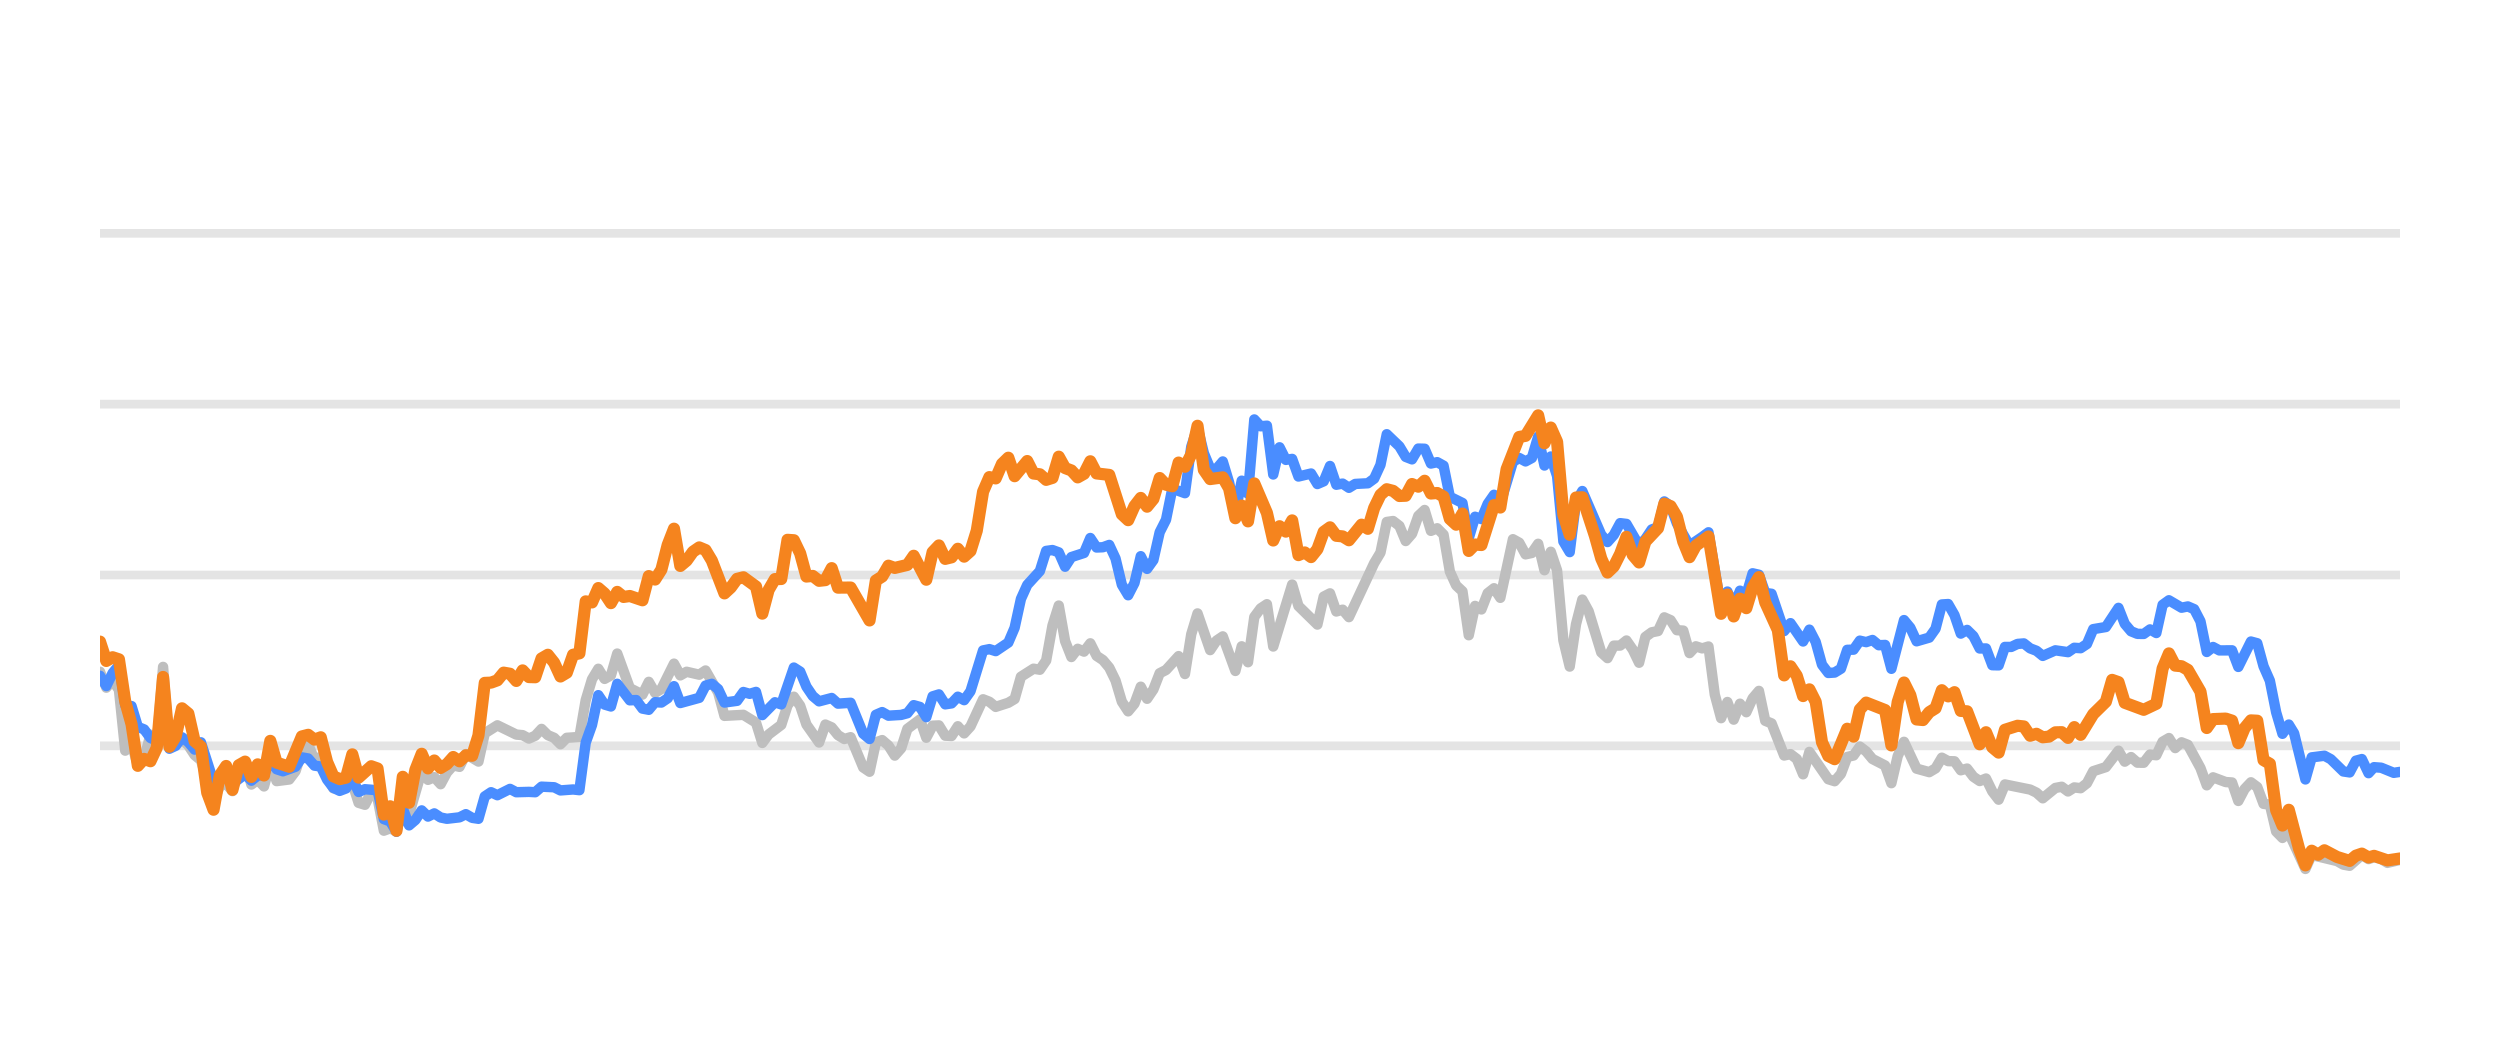
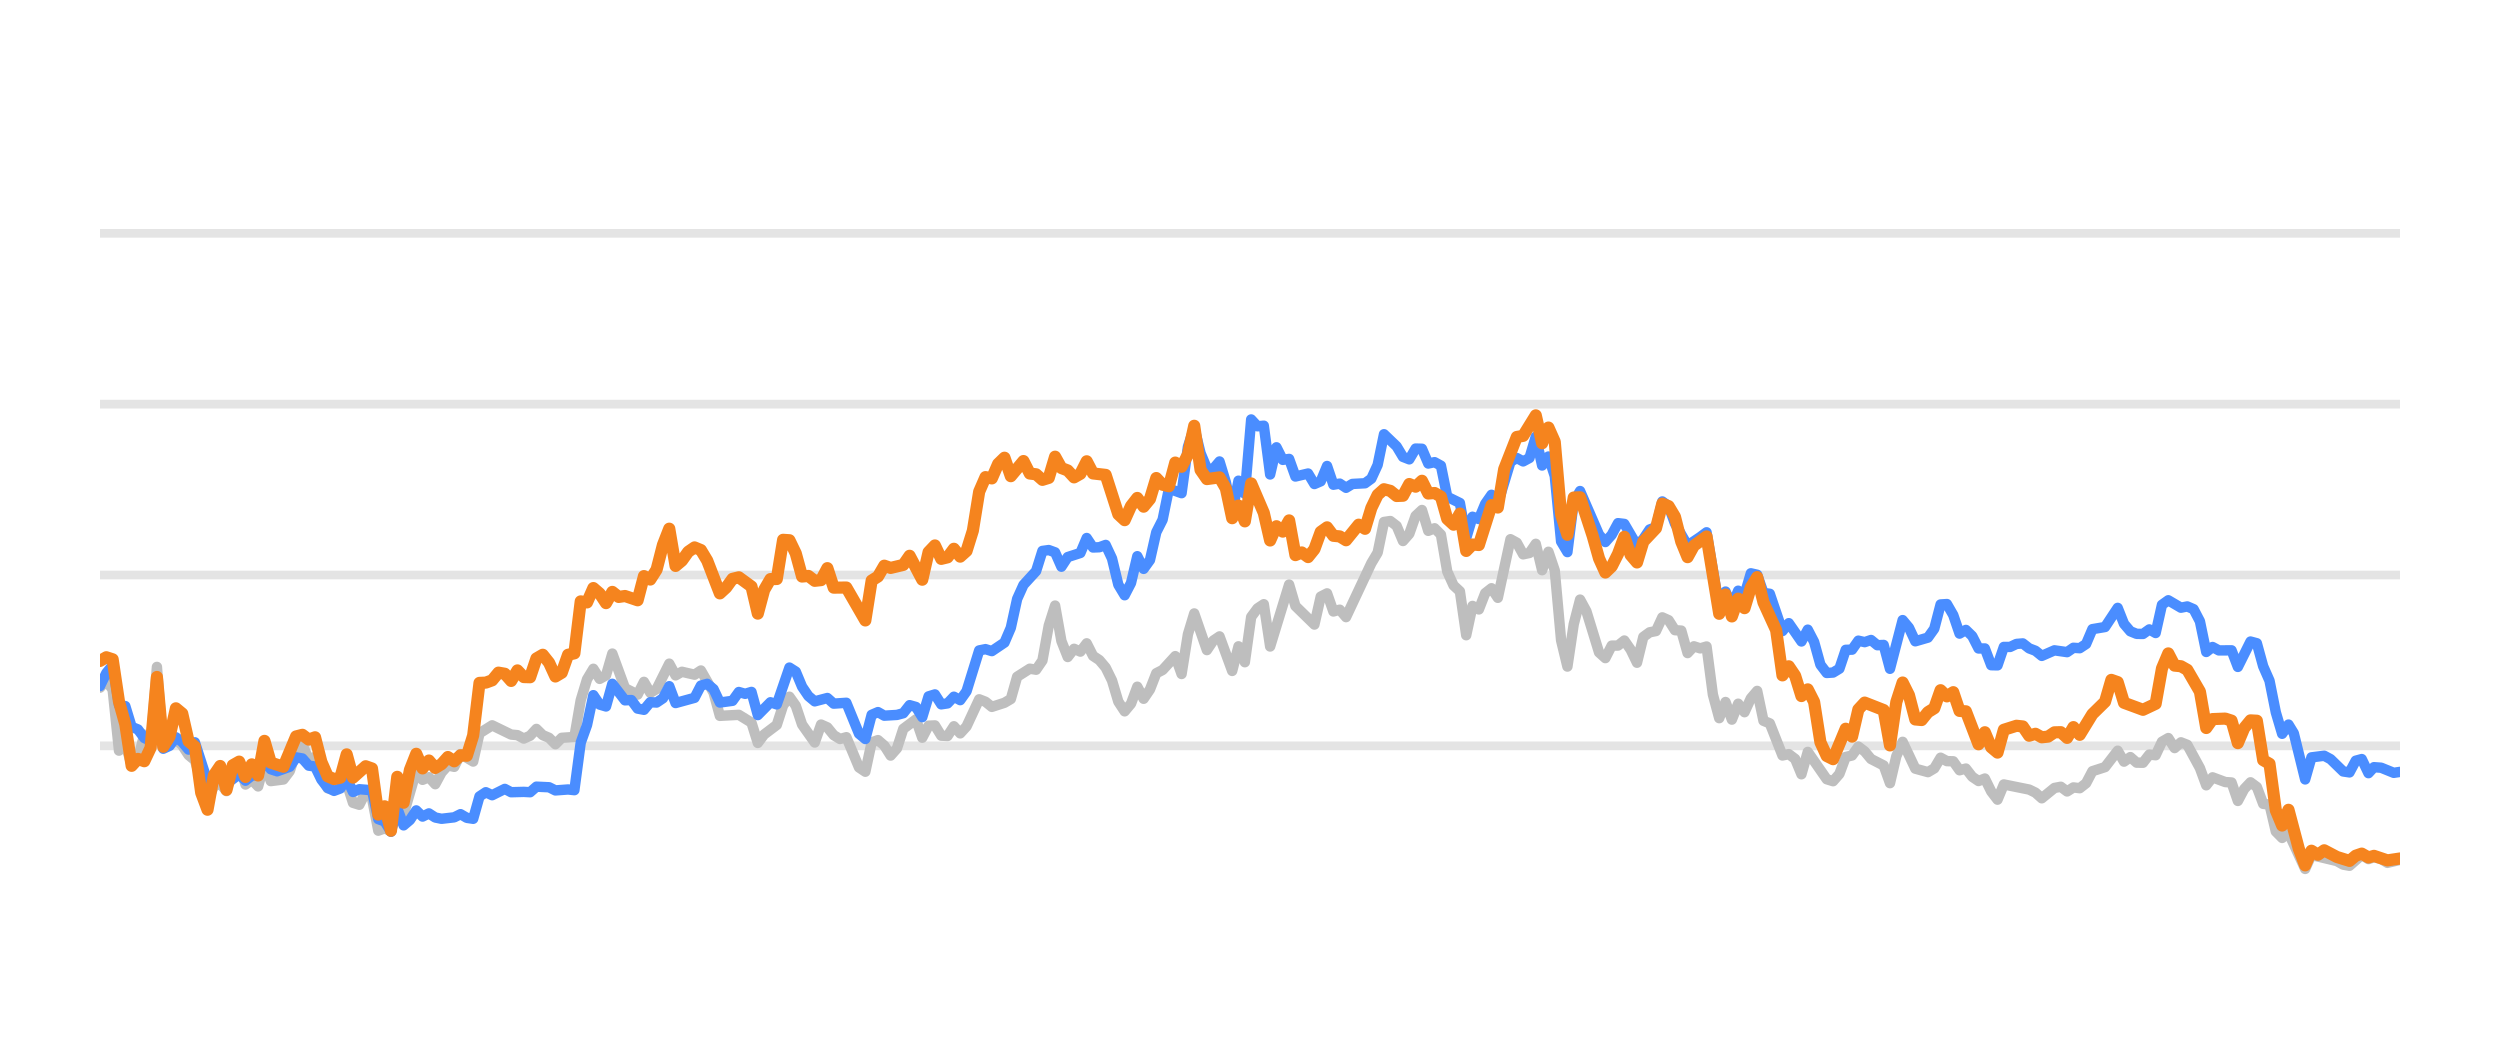
<svg xmlns="http://www.w3.org/2000/svg" width="144pt" height="60pt" viewBox="0 0 144 60" version="1.1">
  <defs>
    <style type="text/css">*{stroke-linejoin: round; stroke-linecap: butt}</style>
  </defs>
  <g id="figure_1">
    <g id="patch_1">
      <path d="M 0 60  L 144 60  L 144 0  L 0 0  L 0 60  z " style="fill: none; opacity: 0" />
    </g>
    <g id="axes_1">
      <g id="patch_2">
        <path d="M 5.76 52.8  L 138.24 52.8  L 138.24 3.6  L 5.76 3.6  L 5.76 52.8  z " style="fill: none" />
      </g>
      <g id="matplotlib.axis_1" />
      <g id="matplotlib.axis_2" />
      <g id="line2d_1">
-         <path d="M 5.76 42.96  L 138.24 42.96  " clip-path="url(#pb69db0168f)" style="fill: none; stroke: #b2b2b2; stroke-opacity: 0.35; stroke-width: 0.5; stroke-linecap: square" />
+         <path d="M 5.76 42.96  L 138.24 42.96  " clip-path="url(#p2ea56cbba3)" style="fill: none; stroke: #b2b2b2; stroke-opacity: 0.35; stroke-width: 0.5; stroke-linecap: square" />
      </g>
      <g id="line2d_2">
-         <path d="M 5.76 33.12  L 138.24 33.12  " clip-path="url(#pb69db0168f)" style="fill: none; stroke: #b2b2b2; stroke-opacity: 0.35; stroke-width: 0.5; stroke-linecap: square" />
+         <path d="M 5.76 33.12  L 138.24 33.12  " clip-path="url(#p2ea56cbba3)" style="fill: none; stroke: #b2b2b2; stroke-opacity: 0.35; stroke-width: 0.5; stroke-linecap: square" />
      </g>
      <g id="line2d_3">
-         <path d="M 5.76 23.28  L 138.24 23.28  " clip-path="url(#pb69db0168f)" style="fill: none; stroke: #b2b2b2; stroke-opacity: 0.35; stroke-width: 0.5; stroke-linecap: square" />
+         <path d="M 5.76 23.28  L 138.24 23.28  " clip-path="url(#p2ea56cbba3)" style="fill: none; stroke: #b2b2b2; stroke-opacity: 0.35; stroke-width: 0.5; stroke-linecap: square" />
      </g>
      <g id="line2d_4">
-         <path d="M 5.76 13.44  L 138.24 13.44  " clip-path="url(#pb69db0168f)" style="fill: none; stroke: #b2b2b2; stroke-opacity: 0.35; stroke-width: 0.5; stroke-linecap: square" />
+         <path d="M 5.76 13.44  L 138.24 13.44  " clip-path="url(#p2ea56cbba3)" style="fill: none; stroke: #b2b2b2; stroke-opacity: 0.35; stroke-width: 0.5; stroke-linecap: square" />
      </g>
      <g id="line2d_5">
-         <path d="M 5.76 38.694  L 6.123 39.609  L 6.487 39.191  L 6.85 39.728  L 7.213 43.236  L 7.577 42.817  L 7.94 44.082  L 8.303 43.698  L 8.667 42.32  L 9.03 42.94  L 9.393 38.414  L 9.757 43.058  L 10.12 42.724  L 10.483 42.581  L 10.847 42.935  L 11.21 43.491  L 11.573 43.791  L 12.3 46.148  L 12.663 45.282  L 13.026 45.135  L 13.39 45.568  L 13.753 44.224  L 14.116 43.929  L 14.48 45.189  L 14.843 44.913  L 15.206 45.297  L 15.57 43.954  L 15.933 44.992  L 16.66 44.898  L 17.023 44.416  L 17.386 43.309  L 17.75 42.871  L 18.113 43.762  L 18.476 43.595  L 18.84 44.761  L 19.203 45.405  L 19.93 45.356  L 20.293 45.105  L 20.656 46.242  L 21.02 46.355  L 21.383 45.636  L 21.746 45.971  L 22.11 47.846  L 22.473 47.713  L 22.836 47.88  L 23.2 46.128  L 23.563 46.916  L 24.29 44.406  L 24.653 44.918  L 25.016 44.766  L 25.38 45.169  L 25.743 44.495  L 26.106 44.087  L 26.469 44.17  L 26.833 43.432  L 27.559 43.865  L 27.923 42.237  L 28.649 41.779  L 29.739 42.311  L 30.103 42.345  L 30.466 42.542  L 30.829 42.379  L 31.193 41.986  L 31.556 42.345  L 31.919 42.498  L 32.283 42.867  L 32.646 42.498  L 33.373 42.448  L 33.736 40.333  L 34.099 39.127  L 34.463 38.522  L 34.826 39.103  L 35.189 38.901  L 35.553 37.646  L 36.279 39.639  L 37.006 40.008  L 37.369 39.275  L 37.733 39.905  L 38.096 39.688  L 38.822 38.227  L 39.186 38.901  L 39.549 38.694  L 40.276 38.862  L 40.639 38.621  L 41.366 39.89  L 41.729 41.233  L 42.819 41.174  L 43.546 41.622  L 43.909 42.793  L 44.272 42.306  L 44.999 41.755  L 45.362 40.628  L 45.726 40.131  L 46.089 40.648  L 46.452 41.735  L 47.179 42.768  L 47.542 41.735  L 47.906 41.897  L 48.269 42.345  L 48.632 42.566  L 48.996 42.463  L 49.722 44.205  L 50.086 44.451  L 50.449 42.763  L 50.812 42.63  L 51.176 42.945  L 51.539 43.521  L 51.902 43.108  L 52.265 41.981  L 52.992 41.44  L 53.355 42.493  L 53.719 41.799  L 54.082 41.784  L 54.445 42.375  L 54.809 42.394  L 55.172 41.833  L 55.535 42.242  L 55.899 41.843  L 56.625 40.279  L 56.989 40.421  L 57.352 40.716  L 58.079 40.48  L 58.442 40.264  L 58.805 38.98  L 59.532 38.517  L 59.895 38.576  L 60.259 38.045  L 60.622 36.033  L 60.985 34.881  L 61.349 36.923  L 61.712 37.843  L 62.075 37.371  L 62.439 37.533  L 62.802 37.056  L 63.165 37.779  L 63.529 38.02  L 63.892 38.453  L 64.255 39.196  L 64.619 40.416  L 64.982 40.972  L 65.345 40.534  L 65.708 39.555  L 66.072 40.249  L 66.435 39.713  L 66.798 38.778  L 67.162 38.591  L 67.888 37.794  L 68.252 38.822  L 68.615 36.534  L 68.978 35.334  L 69.705 37.445  L 70.068 36.903  L 70.432 36.657  L 71.158 38.645  L 71.522 37.228  L 71.885 38.143  L 72.248 35.536  L 72.612 35.044  L 72.975 34.803  L 73.338 37.238  L 74.428 33.671  L 74.792 34.906  L 75.882 35.974  L 76.245 34.365  L 76.608 34.178  L 76.972 35.221  L 77.335 35.118  L 77.698 35.546  L 79.151 32.441  L 79.515 31.831  L 79.878 30.065  L 80.241 30.011  L 80.605 30.291  L 80.968 31.162  L 81.331 30.749  L 81.695 29.715  L 82.058 29.376  L 82.421 30.576  L 82.785 30.429  L 83.148 30.793  L 83.511 32.918  L 83.875 33.72  L 84.238 34.06  L 84.601 36.589  L 84.965 34.901  L 85.328 35.103  L 85.691 34.168  L 86.055 33.883  L 86.418 34.434  L 87.145 31.059  L 87.508 31.26  L 87.871 31.929  L 88.235 31.851  L 88.598 31.324  L 88.961 32.844  L 89.325 31.782  L 89.688 32.859  L 90.051 36.884  L 90.415 38.394  L 90.778 35.954  L 91.141 34.537  L 91.505 35.206  L 92.231 37.578  L 92.594 37.907  L 92.958 37.189  L 93.321 37.184  L 93.684 36.894  L 94.048 37.42  L 94.411 38.173  L 94.774 36.687  L 95.138 36.421  L 95.501 36.348  L 95.864 35.56  L 96.228 35.723  L 96.591 36.298  L 96.954 36.323  L 97.318 37.617  L 97.681 37.228  L 98.044 37.346  L 98.408 37.238  L 98.771 40.008  L 99.134 41.366  L 99.498 40.436  L 99.861 41.45  L 100.224 40.534  L 100.588 41.022  L 100.951 40.224  L 101.314 39.796  L 101.678 41.518  L 102.041 41.666  L 102.768 43.516  L 103.131 43.437  L 103.494 43.713  L 103.858 44.598  L 104.221 43.309  L 105.311 44.884  L 105.674 44.997  L 106.037 44.579  L 106.401 43.6  L 106.764 43.516  L 107.127 43.004  L 107.491 43.28  L 107.854 43.718  L 108.581 44.092  L 108.944 45.11  L 109.307 43.555  L 109.671 42.729  L 110.397 44.274  L 111.124 44.475  L 111.487 44.259  L 111.851 43.644  L 112.214 43.841  L 112.577 43.851  L 112.941 44.367  L 113.304 44.269  L 113.667 44.741  L 114.031 44.987  L 114.394 44.844  L 114.757 45.587  L 115.121 46.06  L 115.484 45.184  L 116.937 45.479  L 117.301 45.656  L 117.664 45.981  L 118.39 45.386  L 118.754 45.317  L 119.117 45.587  L 119.48 45.356  L 119.844 45.4  L 120.207 45.115  L 120.57 44.421  L 121.297 44.185  L 122.024 43.24  L 122.387 43.87  L 122.75 43.609  L 123.114 43.929  L 123.477 43.934  L 123.84 43.462  L 124.204 43.501  L 124.567 42.724  L 124.93 42.512  L 125.294 43.088  L 125.657 42.758  L 126.02 42.901  L 126.747 44.239  L 127.11 45.233  L 127.474 44.775  L 128.2 45.046  L 128.564 45.071  L 128.927 46.133  L 129.29 45.445  L 129.654 45.061  L 130.017 45.331  L 130.38 46.301  L 130.744 46.345  L 131.107 47.895  L 131.47 48.264  L 131.833 47.964  L 132.792 50.05  L 133.154 49.248  L 134.614 49.597  L 134.976 49.804  L 135.339 49.868  L 136.042 49.248  L 136.429 49.484  L 136.746 49.376  L 137.155 49.479  L 137.518 49.7  L 138.24 49.528  L 138.24 49.528  " clip-path="url(#pb69db0168f)" style="fill: none; stroke: #bebebe; stroke-width: 0.6; stroke-linecap: round" />
+         <path d="M 5.76 39.609  L 6.124 39.191  L 6.489 39.728  L 6.853 43.236  L 7.217 42.817  L 7.582 44.082  L 7.946 43.698  L 8.31 42.32  L 8.675 42.94  L 9.039 38.414  L 9.403 43.058  L 9.768 42.724  L 10.132 42.581  L 10.496 42.935  L 10.861 43.491  L 11.225 43.791  L 11.953 46.148  L 12.318 45.282  L 12.682 45.135  L 13.046 45.568  L 13.411 44.224  L 13.775 43.929  L 14.139 45.189  L 14.504 44.913  L 14.868 45.297  L 15.232 43.954  L 15.597 44.992  L 16.325 44.898  L 16.69 44.416  L 17.054 43.309  L 17.418 42.871  L 17.783 43.762  L 18.147 43.595  L 18.511 44.761  L 18.876 45.405  L 19.604 45.356  L 19.969 45.105  L 20.333 46.242  L 20.697 46.355  L 21.062 45.636  L 21.426 45.971  L 21.79 47.846  L 22.155 47.713  L 22.519 47.88  L 22.883 46.128  L 23.248 46.916  L 23.976 44.406  L 24.34 44.918  L 24.705 44.766  L 25.069 45.169  L 25.433 44.495  L 25.798 44.087  L 26.162 44.17  L 26.526 43.432  L 27.255 43.865  L 27.619 42.237  L 28.348 41.779  L 29.441 42.311  L 29.805 42.345  L 30.17 42.542  L 30.534 42.379  L 30.898 41.986  L 31.263 42.345  L 31.627 42.498  L 31.991 42.867  L 32.356 42.498  L 33.084 42.448  L 33.449 40.333  L 33.813 39.127  L 34.177 38.522  L 34.542 39.103  L 34.906 38.901  L 35.27 37.646  L 35.999 39.639  L 36.727 40.008  L 37.092 39.275  L 37.456 39.905  L 37.82 39.688  L 38.549 38.227  L 38.913 38.901  L 39.278 38.694  L 40.006 38.862  L 40.371 38.621  L 41.099 39.89  L 41.464 41.233  L 42.557 41.174  L 43.285 41.622  L 43.65 42.793  L 44.014 42.306  L 44.743 41.755  L 45.107 40.628  L 45.471 40.131  L 45.836 40.648  L 46.2 41.735  L 46.929 42.768  L 47.293 41.735  L 47.657 41.897  L 48.022 42.345  L 48.386 42.566  L 48.75 42.463  L 49.479 44.205  L 49.843 44.451  L 50.207 42.763  L 50.572 42.63  L 50.936 42.945  L 51.3 43.521  L 51.665 43.108  L 52.029 41.981  L 52.758 41.44  L 53.122 42.493  L 53.486 41.799  L 53.851 41.784  L 54.215 42.375  L 54.579 42.394  L 54.944 41.833  L 55.308 42.242  L 55.672 41.843  L 56.401 40.279  L 56.765 40.421  L 57.13 40.716  L 57.858 40.48  L 58.223 40.264  L 58.587 38.98  L 59.316 38.517  L 59.68 38.576  L 60.044 38.045  L 60.408 36.033  L 60.773 34.881  L 61.137 36.923  L 61.501 37.843  L 61.866 37.371  L 62.23 37.533  L 62.594 37.056  L 62.959 37.779  L 63.323 38.02  L 63.687 38.453  L 64.052 39.196  L 64.416 40.416  L 64.78 40.972  L 65.145 40.534  L 65.509 39.555  L 65.873 40.249  L 66.238 39.713  L 66.602 38.778  L 66.966 38.591  L 67.695 37.794  L 68.059 38.822  L 68.424 36.534  L 68.788 35.334  L 69.517 37.445  L 69.881 36.903  L 70.245 36.657  L 70.974 38.645  L 71.338 37.228  L 71.703 38.143  L 72.067 35.536  L 72.431 35.044  L 72.795 34.803  L 73.16 37.238  L 74.253 33.671  L 74.617 34.906  L 75.71 35.974  L 76.074 34.365  L 76.439 34.178  L 76.803 35.221  L 77.167 35.118  L 77.532 35.546  L 78.989 32.441  L 79.353 31.831  L 79.718 30.065  L 80.082 30.011  L 80.446 30.291  L 80.811 31.162  L 81.175 30.749  L 81.539 29.715  L 81.904 29.376  L 82.268 30.576  L 82.632 30.429  L 82.997 30.793  L 83.361 32.918  L 83.725 33.72  L 84.09 34.06  L 84.454 36.589  L 84.818 34.901  L 85.182 35.103  L 85.547 34.168  L 85.911 33.883  L 86.275 34.434  L 87.004 31.059  L 87.368 31.26  L 87.733 31.929  L 88.097 31.851  L 88.461 31.324  L 88.826 32.844  L 89.19 31.782  L 89.554 32.859  L 89.919 36.884  L 90.283 38.394  L 90.647 35.954  L 91.012 34.537  L 91.376 35.206  L 92.105 37.578  L 92.469 37.907  L 92.833 37.189  L 93.198 37.184  L 93.562 36.894  L 93.926 37.42  L 94.291 38.173  L 94.655 36.687  L 95.019 36.421  L 95.384 36.348  L 95.748 35.56  L 96.112 35.723  L 96.477 36.298  L 96.841 36.323  L 97.205 37.617  L 97.569 37.228  L 97.934 37.346  L 98.298 37.238  L 98.662 40.008  L 99.027 41.366  L 99.391 40.436  L 99.755 41.45  L 100.12 40.534  L 100.484 41.022  L 100.848 40.224  L 101.213 39.796  L 101.577 41.518  L 101.941 41.666  L 102.67 43.516  L 103.034 43.437  L 103.399 43.713  L 103.763 44.598  L 104.127 43.309  L 105.22 44.884  L 105.585 44.997  L 105.949 44.579  L 106.313 43.6  L 106.678 43.516  L 107.042 43.004  L 107.406 43.28  L 107.771 43.718  L 108.499 44.092  L 108.863 45.11  L 109.228 43.555  L 109.592 42.729  L 110.321 44.274  L 111.049 44.475  L 111.414 44.259  L 111.778 43.644  L 112.142 43.841  L 112.507 43.851  L 112.871 44.367  L 113.235 44.269  L 113.6 44.741  L 113.964 44.987  L 114.328 44.844  L 114.693 45.587  L 115.057 46.06  L 115.421 45.184  L 116.879 45.479  L 117.243 45.656  L 117.607 45.981  L 118.336 45.386  L 118.7 45.317  L 119.065 45.587  L 119.429 45.356  L 119.793 45.4  L 120.158 45.115  L 120.522 44.421  L 121.25 44.185  L 121.979 43.24  L 122.343 43.87  L 122.708 43.609  L 123.072 43.929  L 123.436 43.934  L 123.801 43.462  L 124.165 43.501  L 124.529 42.724  L 124.894 42.512  L 125.258 43.088  L 125.622 42.758  L 125.987 42.901  L 126.715 44.239  L 127.08 45.233  L 127.444 44.775  L 128.173 45.046  L 128.537 45.071  L 128.901 46.133  L 129.266 45.445  L 129.63 45.061  L 129.994 45.331  L 130.359 46.301  L 130.723 46.345  L 131.087 47.895  L 131.452 48.264  L 131.816 47.964  L 132.777 50.05  L 133.14 49.248  L 134.604 49.597  L 134.967 49.804  L 135.331 49.868  L 136.036 49.248  L 136.424 49.484  L 136.742 49.376  L 137.152 49.479  L 137.516 49.7  L 138.24 49.528  L 138.24 49.528  " clip-path="url(#p2ea56cbba3)" style="fill: none; stroke: #bebebe; stroke-width: 0.6; stroke-linecap: round" />
      </g>
      <g id="line2d_6">
-         <path d="M 5.76 38.926  L 6.123 39.516  L 6.487 38.768  L 6.85 38.32  L 7.213 40.613  L 7.577 40.672  L 7.94 41.868  L 8.303 42.015  L 8.667 42.507  L 9.03 42.67  L 9.393 40.515  L 9.757 43.127  L 10.12 42.96  L 10.483 42.468  L 10.847 42.744  L 11.21 43.176  L 11.573 42.758  L 12.3 45.026  L 12.663 44.731  L 13.026 44.805  L 13.39 45.144  L 14.116 44.598  L 14.48 44.967  L 14.843 44.672  L 15.206 44.648  L 15.57 43.742  L 15.933 44.308  L 16.296 44.426  L 17.023 44.165  L 17.386 43.624  L 17.75 43.688  L 18.113 44.101  L 18.476 44.151  L 18.84 44.903  L 19.203 45.381  L 19.566 45.553  L 19.93 45.415  L 20.293 44.83  L 20.656 45.617  L 21.02 45.459  L 21.746 45.518  L 22.11 47.181  L 22.473 47.314  L 22.836 47.91  L 23.2 46.561  L 23.563 47.541  L 23.926 47.231  L 24.29 46.68  L 24.653 47.034  L 25.016 46.852  L 25.38 47.088  L 25.743 47.162  L 26.469 47.078  L 26.833 46.896  L 27.196 47.108  L 27.559 47.162  L 27.923 45.873  L 28.286 45.632  L 28.649 45.804  L 29.376 45.44  L 29.739 45.632  L 30.466 45.612  L 30.829 45.632  L 31.193 45.312  L 31.919 45.346  L 32.283 45.528  L 33.009 45.474  L 33.373 45.513  L 33.736 42.778  L 34.099 41.76  L 34.463 40.042  L 34.826 40.584  L 35.189 40.692  L 35.553 39.388  L 36.279 40.338  L 36.643 40.323  L 37.006 40.815  L 37.369 40.884  L 37.733 40.446  L 38.096 40.466  L 38.459 40.22  L 38.822 39.526  L 39.186 40.495  L 40.276 40.195  L 40.639 39.491  L 41.002 39.388  L 41.366 39.693  L 41.729 40.466  L 42.456 40.367  L 42.819 39.86  L 43.182 39.964  L 43.546 39.855  L 43.909 41.189  L 44.636 40.451  L 44.999 40.574  L 45.726 38.453  L 46.089 38.685  L 46.452 39.555  L 46.816 40.092  L 47.179 40.397  L 47.906 40.205  L 48.269 40.53  L 48.996 40.48  L 49.722 42.261  L 50.086 42.566  L 50.449 41.174  L 50.812 41.017  L 51.176 41.223  L 51.902 41.179  L 52.265 41.081  L 52.629 40.618  L 52.992 40.721  L 53.355 41.307  L 53.719 40.111  L 54.082 39.998  L 54.445 40.569  L 54.809 40.515  L 55.172 40.131  L 55.535 40.328  L 55.899 39.816  L 56.625 37.464  L 56.989 37.391  L 57.352 37.504  L 58.079 37.012  L 58.442 36.161  L 58.805 34.498  L 59.169 33.691  L 59.895 32.894  L 60.259 31.733  L 60.622 31.683  L 60.985 31.816  L 61.349 32.643  L 61.712 32.087  L 62.439 31.851  L 62.802 30.99  L 63.165 31.536  L 63.529 31.521  L 63.892 31.388  L 64.255 32.17  L 64.619 33.681  L 64.982 34.286  L 65.345 33.582  L 65.708 32.038  L 66.072 32.766  L 66.435 32.259  L 66.798 30.655  L 67.162 29.937  L 67.525 28.146  L 68.252 28.407  L 68.615 25.735  L 68.978 24.623  L 69.342 26.104  L 69.705 26.98  L 70.068 27.009  L 70.432 26.581  L 70.795 27.782  L 71.158 29.499  L 71.522 27.688  L 71.885 28.441  L 72.248 24.161  L 72.612 24.554  L 72.975 24.52  L 73.338 27.329  L 73.702 25.765  L 74.065 26.488  L 74.428 26.434  L 74.792 27.447  L 75.518 27.275  L 75.882 27.88  L 76.245 27.723  L 76.608 26.842  L 76.972 27.92  L 77.335 27.856  L 77.698 28.097  L 78.062 27.875  L 78.788 27.836  L 79.151 27.57  L 79.515 26.778  L 79.878 25.012  L 80.605 25.71  L 80.968 26.316  L 81.331 26.458  L 81.695 25.838  L 82.058 25.848  L 82.421 26.699  L 82.785 26.621  L 83.148 26.822  L 83.511 28.613  L 84.238 28.972  L 84.601 30.995  L 84.965 29.765  L 85.328 29.897  L 85.691 29.022  L 86.055 28.5  L 86.418 29.007  L 87.145 26.601  L 87.508 26.38  L 87.871 26.576  L 88.235 26.38  L 88.598 25.15  L 88.961 26.813  L 89.325 26.296  L 89.688 27.418  L 90.051 31.191  L 90.415 31.801  L 90.778 28.899  L 91.141 28.284  L 92.231 30.803  L 92.594 31.221  L 92.958 30.808  L 93.321 30.134  L 93.684 30.178  L 94.411 31.428  L 94.774 31.044  L 95.138 30.498  L 95.501 30.365  L 95.864 28.884  L 96.228 29.154  L 96.591 30.153  L 97.318 31.423  L 98.044 30.931  L 98.408 30.66  L 99.134 34.999  L 99.498 34.074  L 99.861 34.916  L 100.224 34.025  L 100.588 34.261  L 100.951 33.022  L 101.314 33.105  L 101.678 34.153  L 102.041 34.202  L 102.768 36.348  L 103.131 35.895  L 103.858 36.948  L 104.221 36.269  L 104.584 36.972  L 104.947 38.286  L 105.311 38.763  L 105.674 38.739  L 106.037 38.517  L 106.401 37.43  L 106.764 37.42  L 107.127 36.903  L 107.491 36.987  L 107.854 36.864  L 108.217 37.164  L 108.581 37.149  L 108.944 38.522  L 109.671 35.718  L 110.034 36.156  L 110.397 36.938  L 111.124 36.726  L 111.487 36.215  L 111.851 34.817  L 112.214 34.793  L 112.577 35.427  L 112.941 36.495  L 113.304 36.284  L 113.667 36.638  L 114.031 37.351  L 114.394 37.351  L 114.757 38.316  L 115.121 38.325  L 115.484 37.263  L 115.847 37.263  L 116.211 37.09  L 116.574 37.061  L 116.937 37.346  L 117.301 37.484  L 117.664 37.779  L 118.39 37.459  L 119.117 37.563  L 119.48 37.312  L 119.844 37.336  L 120.207 37.095  L 120.57 36.239  L 121.297 36.116  L 122.024 35.014  L 122.387 35.934  L 122.75 36.362  L 123.114 36.51  L 123.477 36.515  L 123.84 36.254  L 124.204 36.461  L 124.567 34.837  L 124.93 34.576  L 125.657 35.004  L 126.02 34.931  L 126.384 35.088  L 126.747 35.787  L 127.11 37.553  L 127.474 37.268  L 127.837 37.464  L 128.564 37.459  L 128.927 38.414  L 129.654 36.953  L 130.017 37.051  L 130.38 38.379  L 130.744 39.206  L 131.107 41.031  L 131.47 42.266  L 131.833 41.735  L 132.14 42.237  L 132.792 44.894  L 133.154 43.624  L 133.886 43.531  L 134.251 43.728  L 134.976 44.436  L 135.339 44.49  L 135.698 43.816  L 136.042 43.723  L 136.429 44.534  L 136.746 44.19  L 137.155 44.22  L 137.879 44.515  L 138.24 44.461  L 138.24 44.461  " clip-path="url(#pb69db0168f)" style="fill: none; stroke: #4a8dff; stroke-width: 0.6; stroke-linecap: round" />
+         <path d="M 5.76 39.516  L 6.124 38.768  L 6.489 38.32  L 6.853 40.613  L 7.217 40.672  L 7.582 41.868  L 7.946 42.015  L 8.31 42.507  L 8.675 42.67  L 9.039 40.515  L 9.403 43.127  L 9.768 42.96  L 10.132 42.468  L 10.496 42.744  L 10.861 43.176  L 11.225 42.758  L 11.953 45.026  L 12.318 44.731  L 12.682 44.805  L 13.046 45.144  L 13.775 44.598  L 14.139 44.967  L 14.504 44.672  L 14.868 44.648  L 15.232 43.742  L 15.597 44.308  L 15.961 44.426  L 16.69 44.165  L 17.054 43.624  L 17.418 43.688  L 17.783 44.101  L 18.147 44.151  L 18.511 44.903  L 18.876 45.381  L 19.24 45.553  L 19.604 45.415  L 19.969 44.83  L 20.333 45.617  L 20.697 45.459  L 21.426 45.518  L 21.79 47.181  L 22.155 47.314  L 22.519 47.91  L 22.883 46.561  L 23.248 47.541  L 23.612 47.231  L 23.976 46.68  L 24.34 47.034  L 24.705 46.852  L 25.069 47.088  L 25.433 47.162  L 26.162 47.078  L 26.526 46.896  L 26.891 47.108  L 27.255 47.162  L 27.619 45.873  L 27.984 45.632  L 28.348 45.804  L 29.077 45.44  L 29.441 45.632  L 30.17 45.612  L 30.534 45.632  L 30.898 45.312  L 31.627 45.346  L 31.991 45.528  L 32.72 45.474  L 33.084 45.513  L 33.449 42.778  L 33.813 41.76  L 34.177 40.042  L 34.542 40.584  L 34.906 40.692  L 35.27 39.388  L 35.999 40.338  L 36.363 40.323  L 36.727 40.815  L 37.092 40.884  L 37.456 40.446  L 37.82 40.466  L 38.185 40.22  L 38.549 39.526  L 38.913 40.495  L 40.006 40.195  L 40.371 39.491  L 40.735 39.388  L 41.099 39.693  L 41.464 40.466  L 42.192 40.367  L 42.557 39.86  L 42.921 39.964  L 43.285 39.855  L 43.65 41.189  L 44.378 40.451  L 44.743 40.574  L 45.471 38.453  L 45.836 38.685  L 46.2 39.555  L 46.564 40.092  L 46.929 40.397  L 47.657 40.205  L 48.022 40.53  L 48.75 40.48  L 49.479 42.261  L 49.843 42.566  L 50.207 41.174  L 50.572 41.017  L 50.936 41.223  L 51.665 41.179  L 52.029 41.081  L 52.393 40.618  L 52.758 40.721  L 53.122 41.307  L 53.486 40.111  L 53.851 39.998  L 54.215 40.569  L 54.579 40.515  L 54.944 40.131  L 55.308 40.328  L 55.672 39.816  L 56.401 37.464  L 56.765 37.391  L 57.13 37.504  L 57.858 37.012  L 58.223 36.161  L 58.587 34.498  L 58.951 33.691  L 59.68 32.894  L 60.044 31.733  L 60.408 31.683  L 60.773 31.816  L 61.137 32.643  L 61.501 32.087  L 62.23 31.851  L 62.594 30.99  L 62.959 31.536  L 63.323 31.521  L 63.687 31.388  L 64.052 32.17  L 64.416 33.681  L 64.78 34.286  L 65.145 33.582  L 65.509 32.038  L 65.873 32.766  L 66.238 32.259  L 66.602 30.655  L 66.966 29.937  L 67.331 28.146  L 68.059 28.407  L 68.424 25.735  L 68.788 24.623  L 69.152 26.104  L 69.517 26.98  L 69.881 27.009  L 70.245 26.581  L 70.61 27.782  L 70.974 29.499  L 71.338 27.688  L 71.703 28.441  L 72.067 24.161  L 72.431 24.554  L 72.795 24.52  L 73.16 27.329  L 73.524 25.765  L 73.888 26.488  L 74.253 26.434  L 74.617 27.447  L 75.346 27.275  L 75.71 27.88  L 76.074 27.723  L 76.439 26.842  L 76.803 27.92  L 77.167 27.856  L 77.532 28.097  L 77.896 27.875  L 78.625 27.836  L 78.989 27.57  L 79.353 26.778  L 79.718 25.012  L 80.446 25.71  L 80.811 26.316  L 81.175 26.458  L 81.539 25.838  L 81.904 25.848  L 82.268 26.699  L 82.632 26.621  L 82.997 26.822  L 83.361 28.613  L 84.09 28.972  L 84.454 30.995  L 84.818 29.765  L 85.182 29.897  L 85.547 29.022  L 85.911 28.5  L 86.275 29.007  L 87.004 26.601  L 87.368 26.38  L 87.733 26.576  L 88.097 26.38  L 88.461 25.15  L 88.826 26.813  L 89.19 26.296  L 89.554 27.418  L 89.919 31.191  L 90.283 31.801  L 90.647 28.899  L 91.012 28.284  L 92.105 30.803  L 92.469 31.221  L 92.833 30.808  L 93.198 30.134  L 93.562 30.178  L 94.291 31.428  L 94.655 31.044  L 95.019 30.498  L 95.384 30.365  L 95.748 28.884  L 96.112 29.154  L 96.477 30.153  L 97.205 31.423  L 97.934 30.931  L 98.298 30.66  L 99.027 34.999  L 99.391 34.074  L 99.755 34.916  L 100.12 34.025  L 100.484 34.261  L 100.848 33.022  L 101.213 33.105  L 101.577 34.153  L 101.941 34.202  L 102.67 36.348  L 103.034 35.895  L 103.763 36.948  L 104.127 36.269  L 104.492 36.972  L 104.856 38.286  L 105.22 38.763  L 105.585 38.739  L 105.949 38.517  L 106.313 37.43  L 106.678 37.42  L 107.042 36.903  L 107.406 36.987  L 107.771 36.864  L 108.135 37.164  L 108.499 37.149  L 108.863 38.522  L 109.592 35.718  L 109.956 36.156  L 110.321 36.938  L 111.049 36.726  L 111.414 36.215  L 111.778 34.817  L 112.142 34.793  L 112.507 35.427  L 112.871 36.495  L 113.235 36.284  L 113.6 36.638  L 113.964 37.351  L 114.328 37.351  L 114.693 38.316  L 115.057 38.325  L 115.421 37.263  L 115.786 37.263  L 116.15 37.09  L 116.514 37.061  L 116.879 37.346  L 117.243 37.484  L 117.607 37.779  L 118.336 37.459  L 119.065 37.563  L 119.429 37.312  L 119.793 37.336  L 120.158 37.095  L 120.522 36.239  L 121.25 36.116  L 121.979 35.014  L 122.343 35.934  L 122.708 36.362  L 123.072 36.51  L 123.436 36.515  L 123.801 36.254  L 124.165 36.461  L 124.529 34.837  L 124.894 34.576  L 125.622 35.004  L 125.987 34.931  L 126.351 35.088  L 126.715 35.787  L 127.08 37.553  L 127.444 37.268  L 127.808 37.464  L 128.537 37.459  L 128.901 38.414  L 129.63 36.953  L 129.994 37.051  L 130.359 38.379  L 130.723 39.206  L 131.087 41.031  L 131.452 42.266  L 131.816 41.735  L 132.123 42.237  L 132.777 44.894  L 133.14 43.624  L 133.874 43.531  L 134.24 43.728  L 134.967 44.436  L 135.331 44.49  L 135.691 43.816  L 136.036 43.723  L 136.424 44.534  L 136.742 44.19  L 137.152 44.22  L 137.878 44.515  L 138.24 44.461  L 138.24 44.461  " clip-path="url(#p2ea56cbba3)" style="fill: none; stroke: #4a8dff; stroke-width: 0.6; stroke-linecap: round" />
      </g>
      <g id="line2d_7">
-         <path d="M 5.76 36.958  L 6.123 38.07  L 6.487 37.858  L 6.85 37.976  L 7.213 40.411  L 7.577 41.715  L 7.94 44.111  L 8.303 43.713  L 8.667 43.846  L 9.03 43.073  L 9.393 38.994  L 9.757 43.014  L 10.12 42.429  L 10.483 40.8  L 10.847 41.1  L 11.21 42.694  L 11.573 43.004  L 11.937 45.666  L 12.3 46.64  L 12.663 44.657  L 13.026 44.121  L 13.39 45.494  L 13.753 44.077  L 14.116 43.87  L 14.48 44.751  L 14.843 44.028  L 15.206 44.667  L 15.57 42.675  L 15.933 43.929  L 16.66 44.165  L 17.386 42.419  L 17.75 42.325  L 18.113 42.601  L 18.476 42.468  L 18.84 43.885  L 19.203 44.716  L 19.566 44.874  L 19.93 44.795  L 20.293 43.452  L 20.656 44.79  L 21.383 44.136  L 21.746 44.264  L 22.11 46.921  L 22.473 46.443  L 22.836 47.85  L 23.2 44.746  L 23.563 46.237  L 23.926 44.343  L 24.29 43.418  L 24.653 44.259  L 25.016 43.806  L 25.38 44.234  L 25.743 44.013  L 26.106 43.605  L 26.469 43.851  L 26.833 43.506  L 27.196 43.531  L 27.559 42.36  L 27.923 39.334  L 28.286 39.319  L 28.649 39.186  L 29.013 38.744  L 29.376 38.808  L 29.739 39.221  L 30.103 38.616  L 30.466 38.999  L 30.829 39.009  L 31.193 37.927  L 31.556 37.715  L 31.919 38.173  L 32.283 38.965  L 32.646 38.748  L 33.009 37.715  L 33.373 37.632  L 33.736 34.64  L 34.099 34.699  L 34.463 33.873  L 34.826 34.188  L 35.189 34.739  L 35.553 34.094  L 35.916 34.384  L 36.279 34.33  L 37.006 34.576  L 37.369 33.184  L 37.733 33.381  L 38.096 32.81  L 38.459 31.388  L 38.822 30.453  L 39.186 32.598  L 39.549 32.293  L 39.912 31.782  L 40.276 31.531  L 40.639 31.683  L 41.002 32.289  L 41.729 34.178  L 42.092 33.843  L 42.456 33.341  L 42.819 33.253  L 43.546 33.784  L 43.909 35.344  L 44.272 33.981  L 44.636 33.356  L 44.999 33.351  L 45.362 31.093  L 45.726 31.118  L 46.089 31.875  L 46.452 33.209  L 46.816 33.174  L 47.179 33.455  L 47.542 33.415  L 47.906 32.726  L 48.269 33.848  L 48.996 33.843  L 50.086 35.737  L 50.449 33.44  L 50.812 33.209  L 51.176 32.584  L 51.539 32.712  L 52.265 32.539  L 52.629 32.013  L 53.355 33.391  L 53.719 31.801  L 54.082 31.418  L 54.445 32.19  L 54.809 32.102  L 55.172 31.61  L 55.535 32.062  L 55.899 31.737  L 56.262 30.567  L 56.625 28.318  L 56.989 27.482  L 57.352 27.555  L 57.715 26.719  L 58.079 26.365  L 58.442 27.428  L 59.169 26.557  L 59.532 27.275  L 59.895 27.319  L 60.259 27.639  L 60.622 27.526  L 60.985 26.306  L 61.349 26.96  L 61.712 27.098  L 62.075 27.496  L 62.439 27.29  L 62.802 26.571  L 63.165 27.27  L 63.892 27.354  L 64.619 29.622  L 64.982 29.961  L 65.345 29.15  L 65.708 28.682  L 66.072 29.184  L 66.435 28.741  L 66.798 27.536  L 67.162 27.92  L 67.525 28.008  L 67.888 26.645  L 68.252 26.886  L 68.615 26.183  L 68.978 24.525  L 69.342 27.068  L 69.705 27.595  L 70.432 27.496  L 70.795 28.131  L 71.158 29.848  L 71.522 29.12  L 71.885 30.03  L 72.248 27.846  L 72.975 29.543  L 73.338 31.132  L 73.702 30.311  L 74.065 30.621  L 74.428 29.976  L 74.792 31.974  L 75.155 31.821  L 75.518 32.087  L 75.882 31.634  L 76.245 30.635  L 76.608 30.375  L 76.972 30.862  L 77.335 30.896  L 77.698 31.118  L 78.425 30.222  L 78.788 30.458  L 79.151 29.258  L 79.515 28.505  L 79.878 28.18  L 80.241 28.274  L 80.605 28.569  L 80.968 28.554  L 81.331 27.88  L 81.695 28.033  L 82.058 27.693  L 82.421 28.426  L 82.785 28.397  L 83.148 28.603  L 83.511 29.888  L 83.875 30.222  L 84.238 29.583  L 84.601 31.733  L 84.965 31.364  L 85.328 31.393  L 86.055 29.095  L 86.418 29.233  L 86.781 27.024  L 87.508 25.169  L 87.871 25.105  L 88.598 23.925  L 88.961 25.533  L 89.325 24.628  L 89.688 25.445  L 90.051 29.642  L 90.415 30.803  L 90.778 28.658  L 91.141 28.643  L 91.868 30.872  L 92.231 32.17  L 92.594 32.977  L 92.958 32.628  L 93.321 31.905  L 93.684 30.921  L 94.048 31.969  L 94.411 32.397  L 94.774 31.196  L 95.501 30.424  L 95.864 29.012  L 96.228 29.154  L 96.591 29.765  L 96.954 31.201  L 97.318 32.092  L 97.681 31.432  L 98.408 30.901  L 99.134 35.354  L 99.498 34.247  L 99.861 35.506  L 100.224 34.483  L 100.588 35.029  L 100.951 33.833  L 101.314 33.243  L 101.678 34.699  L 102.404 36.293  L 102.768 38.901  L 103.131 38.379  L 103.494 38.921  L 103.858 40.092  L 104.221 39.708  L 104.584 40.426  L 104.947 42.753  L 105.311 43.545  L 105.674 43.728  L 106.401 41.976  L 106.764 42.429  L 107.127 40.864  L 107.491 40.47  L 108.581 40.899  L 108.944 42.935  L 109.307 40.436  L 109.671 39.314  L 110.034 40.042  L 110.397 41.44  L 110.761 41.474  L 111.124 41.022  L 111.487 40.795  L 111.851 39.757  L 112.214 40.111  L 112.577 39.87  L 112.941 40.948  L 113.304 40.972  L 114.031 42.871  L 114.394 42.178  L 114.757 43.044  L 115.121 43.349  L 115.484 42.035  L 116.211 41.804  L 116.574 41.843  L 116.937 42.379  L 117.301 42.266  L 117.664 42.468  L 118.027 42.429  L 118.39 42.183  L 118.754 42.173  L 119.117 42.502  L 119.48 41.883  L 119.844 42.325  L 120.57 41.135  L 121.297 40.421  L 121.66 39.162  L 122.024 39.29  L 122.387 40.48  L 123.477 40.884  L 124.204 40.539  L 124.567 38.502  L 124.93 37.637  L 125.294 38.34  L 125.657 38.375  L 126.02 38.581  L 126.747 39.836  L 127.11 41.932  L 127.474 41.42  L 128.2 41.391  L 128.564 41.509  L 128.927 42.803  L 129.29 41.937  L 129.654 41.494  L 130.017 41.514  L 130.38 43.782  L 130.744 43.993  L 131.107 46.67  L 131.47 47.55  L 131.833 46.645  L 132.429 48.894  L 132.792 49.843  L 133.154 49.002  L 133.525 49.233  L 133.886 48.977  L 134.614 49.361  L 135.339 49.587  L 135.698 49.287  L 136.042 49.169  L 136.429 49.39  L 136.746 49.297  L 137.518 49.558  L 138.24 49.449  L 138.24 49.449  " clip-path="url(#pb69db0168f)" style="fill: none; stroke: #f5841e; stroke-width: 0.7; stroke-linecap: round" />
+         <path d="M 5.76 38.07  L 6.124 37.858  L 6.489 37.976  L 6.853 40.411  L 7.217 41.715  L 7.582 44.111  L 7.946 43.713  L 8.31 43.846  L 8.675 43.073  L 9.039 38.994  L 9.403 43.014  L 9.768 42.429  L 10.132 40.8  L 10.496 41.1  L 10.861 42.694  L 11.225 43.004  L 11.589 45.666  L 11.953 46.64  L 12.318 44.657  L 12.682 44.121  L 13.046 45.494  L 13.411 44.077  L 13.775 43.87  L 14.139 44.751  L 14.504 44.028  L 14.868 44.667  L 15.232 42.675  L 15.597 43.929  L 16.325 44.165  L 17.054 42.419  L 17.418 42.325  L 17.783 42.601  L 18.147 42.468  L 18.511 43.885  L 18.876 44.716  L 19.24 44.874  L 19.604 44.795  L 19.969 43.452  L 20.333 44.79  L 21.062 44.136  L 21.426 44.264  L 21.79 46.921  L 22.155 46.443  L 22.519 47.85  L 22.883 44.746  L 23.248 46.237  L 23.612 44.343  L 23.976 43.418  L 24.34 44.259  L 24.705 43.806  L 25.069 44.234  L 25.433 44.013  L 25.798 43.605  L 26.162 43.851  L 26.526 43.506  L 26.891 43.531  L 27.255 42.36  L 27.619 39.334  L 27.984 39.319  L 28.348 39.186  L 28.712 38.744  L 29.077 38.808  L 29.441 39.221  L 29.805 38.616  L 30.17 38.999  L 30.534 39.009  L 30.898 37.927  L 31.263 37.715  L 31.627 38.173  L 31.991 38.965  L 32.356 38.748  L 32.72 37.715  L 33.084 37.632  L 33.449 34.64  L 33.813 34.699  L 34.177 33.873  L 34.542 34.188  L 34.906 34.739  L 35.27 34.094  L 35.635 34.384  L 35.999 34.33  L 36.727 34.576  L 37.092 33.184  L 37.456 33.381  L 37.82 32.81  L 38.185 31.388  L 38.549 30.453  L 38.913 32.598  L 39.278 32.293  L 39.642 31.782  L 40.006 31.531  L 40.371 31.683  L 40.735 32.289  L 41.464 34.178  L 41.828 33.843  L 42.192 33.341  L 42.557 33.253  L 43.285 33.784  L 43.65 35.344  L 44.014 33.981  L 44.378 33.356  L 44.743 33.351  L 45.107 31.093  L 45.471 31.118  L 45.836 31.875  L 46.2 33.209  L 46.564 33.174  L 46.929 33.455  L 47.293 33.415  L 47.657 32.726  L 48.022 33.848  L 48.75 33.843  L 49.843 35.737  L 50.207 33.44  L 50.572 33.209  L 50.936 32.584  L 51.3 32.712  L 52.029 32.539  L 52.393 32.013  L 53.122 33.391  L 53.486 31.801  L 53.851 31.418  L 54.215 32.19  L 54.579 32.102  L 54.944 31.61  L 55.308 32.062  L 55.672 31.737  L 56.037 30.567  L 56.401 28.318  L 56.765 27.482  L 57.13 27.555  L 57.494 26.719  L 57.858 26.365  L 58.223 27.428  L 58.951 26.557  L 59.316 27.275  L 59.68 27.319  L 60.044 27.639  L 60.408 27.526  L 60.773 26.306  L 61.137 26.96  L 61.501 27.098  L 61.866 27.496  L 62.23 27.29  L 62.594 26.571  L 62.959 27.27  L 63.687 27.354  L 64.416 29.622  L 64.78 29.961  L 65.145 29.15  L 65.509 28.682  L 65.873 29.184  L 66.238 28.741  L 66.602 27.536  L 66.966 27.92  L 67.331 28.008  L 67.695 26.645  L 68.059 26.886  L 68.424 26.183  L 68.788 24.525  L 69.152 27.068  L 69.517 27.595  L 70.245 27.496  L 70.61 28.131  L 70.974 29.848  L 71.338 29.12  L 71.703 30.03  L 72.067 27.846  L 72.795 29.543  L 73.16 31.132  L 73.524 30.311  L 73.888 30.621  L 74.253 29.976  L 74.617 31.974  L 74.981 31.821  L 75.346 32.087  L 75.71 31.634  L 76.074 30.635  L 76.439 30.375  L 76.803 30.862  L 77.167 30.896  L 77.532 31.118  L 78.26 30.222  L 78.625 30.458  L 78.989 29.258  L 79.353 28.505  L 79.718 28.18  L 80.082 28.274  L 80.446 28.569  L 80.811 28.554  L 81.175 27.88  L 81.539 28.033  L 81.904 27.693  L 82.268 28.426  L 82.632 28.397  L 82.997 28.603  L 83.361 29.888  L 83.725 30.222  L 84.09 29.583  L 84.454 31.733  L 84.818 31.364  L 85.182 31.393  L 85.911 29.095  L 86.275 29.233  L 86.64 27.024  L 87.368 25.169  L 87.733 25.105  L 88.461 23.925  L 88.826 25.533  L 89.19 24.628  L 89.554 25.445  L 89.919 29.642  L 90.283 30.803  L 90.647 28.658  L 91.012 28.643  L 91.74 30.872  L 92.105 32.17  L 92.469 32.977  L 92.833 32.628  L 93.198 31.905  L 93.562 30.921  L 93.926 31.969  L 94.291 32.397  L 94.655 31.196  L 95.384 30.424  L 95.748 29.012  L 96.112 29.154  L 96.477 29.765  L 96.841 31.201  L 97.205 32.092  L 97.569 31.432  L 98.298 30.901  L 99.027 35.354  L 99.391 34.247  L 99.755 35.506  L 100.12 34.483  L 100.484 35.029  L 100.848 33.833  L 101.213 33.243  L 101.577 34.699  L 102.306 36.293  L 102.67 38.901  L 103.034 38.379  L 103.399 38.921  L 103.763 40.092  L 104.127 39.708  L 104.492 40.426  L 104.856 42.753  L 105.22 43.545  L 105.585 43.728  L 106.313 41.976  L 106.678 42.429  L 107.042 40.864  L 107.406 40.47  L 108.499 40.899  L 108.863 42.935  L 109.228 40.436  L 109.592 39.314  L 109.956 40.042  L 110.321 41.44  L 110.685 41.474  L 111.049 41.022  L 111.414 40.795  L 111.778 39.757  L 112.142 40.111  L 112.507 39.87  L 112.871 40.948  L 113.235 40.972  L 113.964 42.871  L 114.328 42.178  L 114.693 43.044  L 115.057 43.349  L 115.421 42.035  L 116.15 41.804  L 116.514 41.843  L 116.879 42.379  L 117.243 42.266  L 117.607 42.468  L 117.972 42.429  L 118.336 42.183  L 118.7 42.173  L 119.065 42.502  L 119.429 41.883  L 119.793 42.325  L 120.522 41.135  L 121.25 40.421  L 121.615 39.162  L 121.979 39.29  L 122.343 40.48  L 123.436 40.884  L 124.165 40.539  L 124.529 38.502  L 124.894 37.637  L 125.258 38.34  L 125.622 38.375  L 125.987 38.581  L 126.715 39.836  L 127.08 41.932  L 127.444 41.42  L 128.173 41.391  L 128.537 41.509  L 128.901 42.803  L 129.266 41.937  L 129.63 41.494  L 129.994 41.514  L 130.359 43.782  L 130.723 43.993  L 131.087 46.67  L 131.452 47.55  L 131.816 46.645  L 132.413 48.894  L 132.777 49.843  L 133.14 49.002  L 133.513 49.233  L 133.874 48.977  L 134.604 49.361  L 135.331 49.587  L 135.691 49.287  L 136.036 49.169  L 136.424 49.39  L 136.742 49.297  L 137.516 49.558  L 138.24 49.449  L 138.24 49.449  " clip-path="url(#p2ea56cbba3)" style="fill: none; stroke: #f5841e; stroke-width: 0.7; stroke-linecap: round" />
      </g>
    </g>
  </g>
  <defs>
-     <clipPath id="pb69db0168f">
+     <clipPath id="p2ea56cbba3">
      <rect x="5.76" y="3.6" width="132.48" height="49.2" />
    </clipPath>
  </defs>
</svg>
